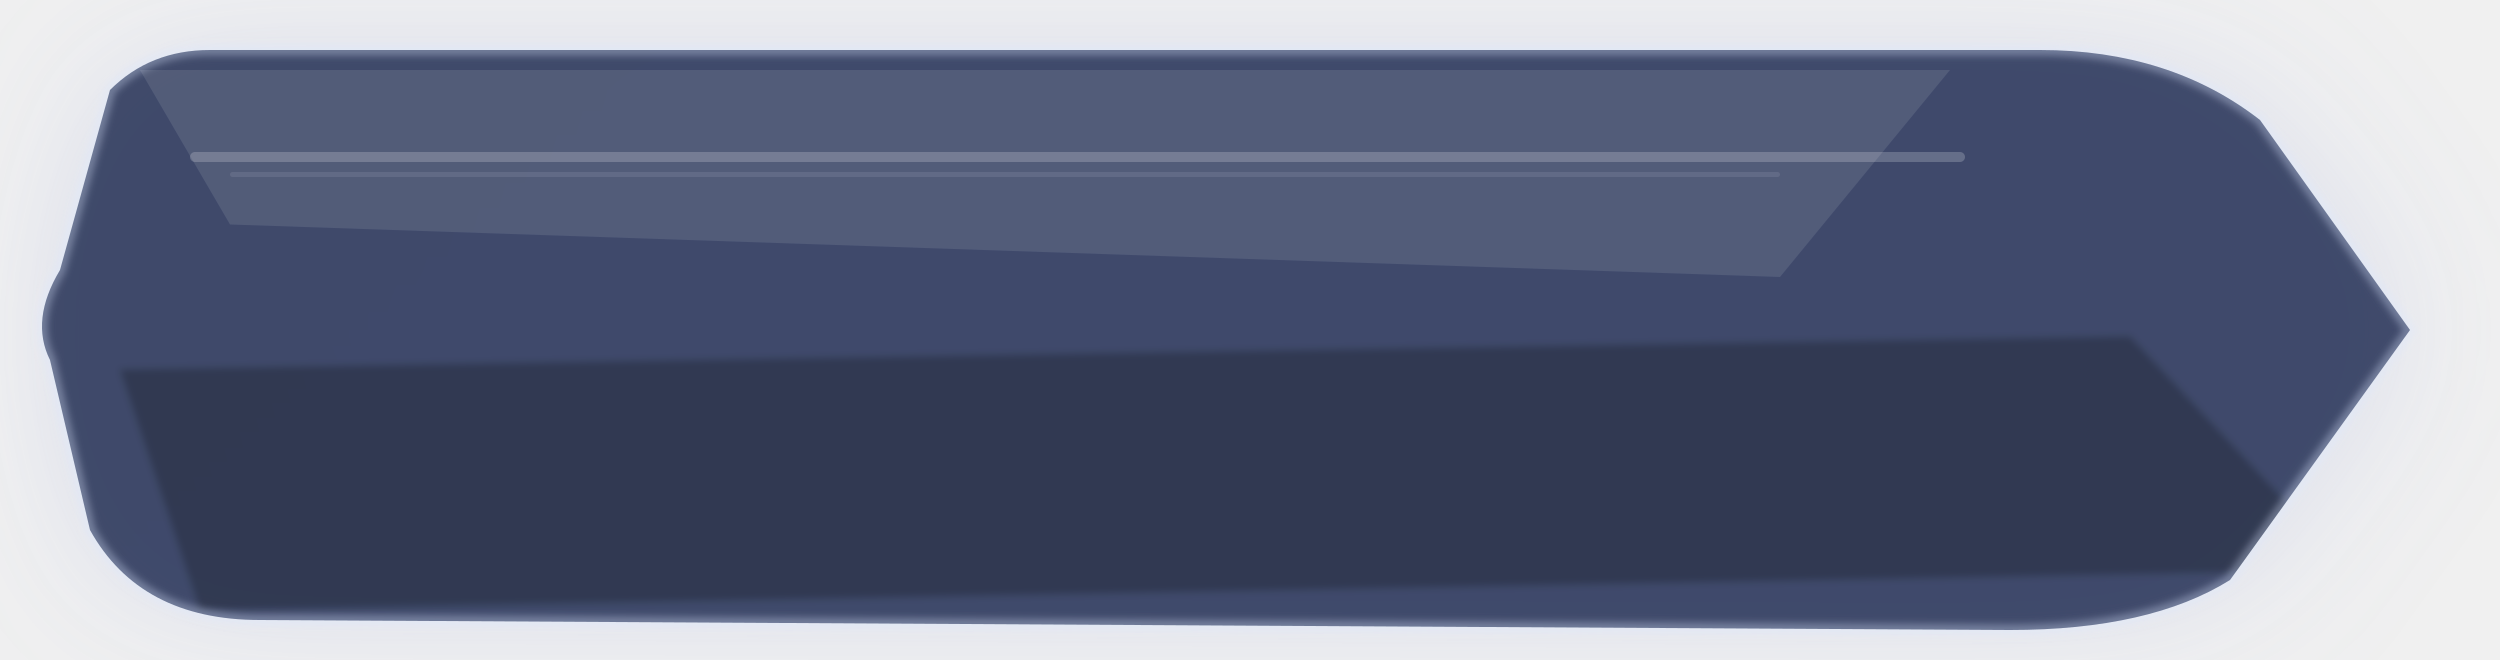
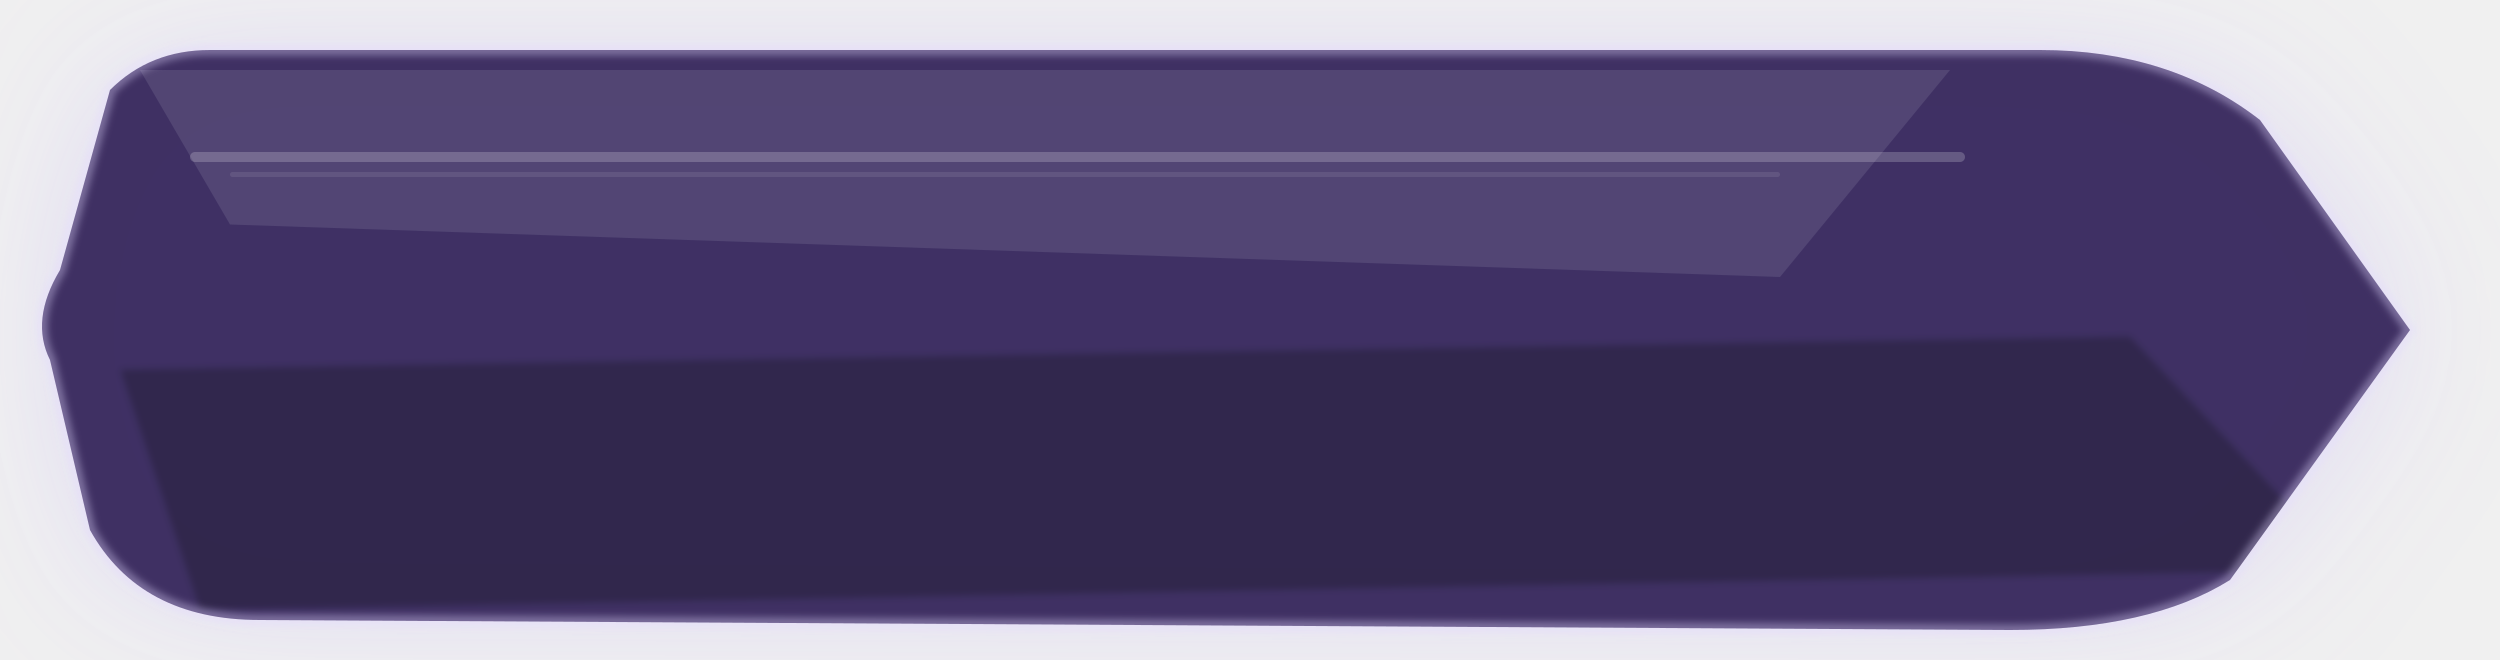
<svg xmlns="http://www.w3.org/2000/svg" width="500" height="132" viewBox="0 0 500 132" fill="none">
  <defs>
    <linearGradient id="grad-secondary_medium_normal.svg" x1="0" y1="0" x2="500" y2="132">
-       <stop offset="0%" stop-color="rgba(45,56,92,0.94)" />
-       <stop offset="58%" stop-color="rgba(63,76,120,0.92)" />
-       <stop offset="100%" stop-color="rgba(96,110,160,0.88)" />
+       <stop offset="0%" stop-color="rgba(48, 32, 87, 0.96)" />
+       <stop offset="58%" stop-color="rgba(68, 46, 119, 0.94)" />
+       <stop offset="100%" stop-color="rgba(97, 71, 157, 0.9)" />
    </linearGradient>
    <linearGradient id="sheen-secondary_medium_normal.svg" x1="0" y1="0" x2="0" y2="132">
      <stop offset="0%" stop-color="white" stop-opacity="0.40" />
      <stop offset="42%" stop-color="white" stop-opacity="0.08" />
      <stop offset="100%" stop-color="white" stop-opacity="0" />
    </linearGradient>
    <filter id="glow-secondary_medium_normal.svg" x="-35%" y="-60%" width="170%" height="240%">
      <feGaussianBlur stdDeviation="16" result="blur" />
    </filter>
    <filter id="soft-secondary_medium_normal.svg" x="-8%" y="-8%" width="116%" height="116%">
      <feGaussianBlur stdDeviation="0.7" />
    </filter>
    <clipPath id="clip-secondary_medium_normal.svg">
      <path d="M 22 18     Q 30 10, 42 10     L 408 10     Q 434 10, 452 24     L 482 66.0     L 446 116     Q 430 126, 402 126     L 52 124     Q 28 124, 18 106     L 10 72.0     Q 6 64.0, 12 54.0     L 22 18" />
    </clipPath>
  </defs>
  <g transform="translate(0.00 0.00) scale(1.0)">
-     <path d="M 22 18     Q 30 10, 42 10     L 408 10     Q 434 10, 452 24     L 482 66.0     L 446 116     Q 430 126, 402 126     L 52 124     Q 28 124, 18 106     L 10 72.0     Q 6 64.0, 12 54.0     L 22 18" fill="rgba(141,160,220,0.22)" opacity="1" filter="url(#glow-secondary_medium_normal.svg)" />
+     <path d="M 22 18     Q 30 10, 42 10     L 408 10     Q 434 10, 452 24     L 482 66.0     L 446 116     Q 430 126, 402 126     L 52 124     Q 28 124, 18 106     L 10 72.0     Q 6 64.0, 12 54.0     L 22 18" fill="rgba(171, 145, 255, 0.22)" opacity="1" filter="url(#glow-secondary_medium_normal.svg)" />
    <path d="M 22 18     Q 30 10, 42 10     L 408 10     Q 434 10, 452 24     L 482 66.0     L 446 116     Q 430 126, 402 126     L 52 124     Q 28 124, 18 106     L 10 72.0     Q 6 64.0, 12 54.0     L 22 18" fill="url(#grad-secondary_medium_normal.svg)" />
    <g clip-path="url(#clip-secondary_medium_normal.svg)">
      <path d="M 28 14 L 390 14 L 356 55.4 L 46 44.9 Z" fill="white" opacity="0.10" />
      <rect x="38" y="30.4" width="355" height="2" rx="1" fill="white" opacity="0.20" />
      <rect x="46" y="34.4" width="310" height="1" rx="0.5" fill="white" opacity="0.09" />
      <path d="M 24 73.9 L 426 67.3 L 470 114 L 40 122 Z" fill="black" opacity="0.26" filter="url(#soft-secondary_medium_normal.svg)" />
      <rect x="0" y="0" width="500" height="132" fill="url(#sheen-secondary_medium_normal.svg)" opacity="0.10" />
    </g>
-     <path d="M 22 18     Q 30 10, 42 10     L 408 10     Q 434 10, 452 24     L 482 66.0     L 446 116     Q 430 126, 402 126     L 52 124     Q 28 124, 18 106     L 10 72.0     Q 6 64.0, 12 54.0     L 22 18" stroke="rgba(220,232,255,0.34)" stroke-width="2.2" filter="url(#soft-secondary_medium_normal.svg)" />
+     <path d="M 22 18     Q 30 10, 42 10     L 408 10     Q 434 10, 452 24     L 482 66.0     L 446 116     Q 430 126, 402 126     L 52 124     Q 28 124, 18 106     L 10 72.0     Q 6 64.0, 12 54.0     L 22 18" stroke="rgba(228, 217, 255, 0.38)" stroke-width="2.2" filter="url(#soft-secondary_medium_normal.svg)" />
  </g>
</svg>
